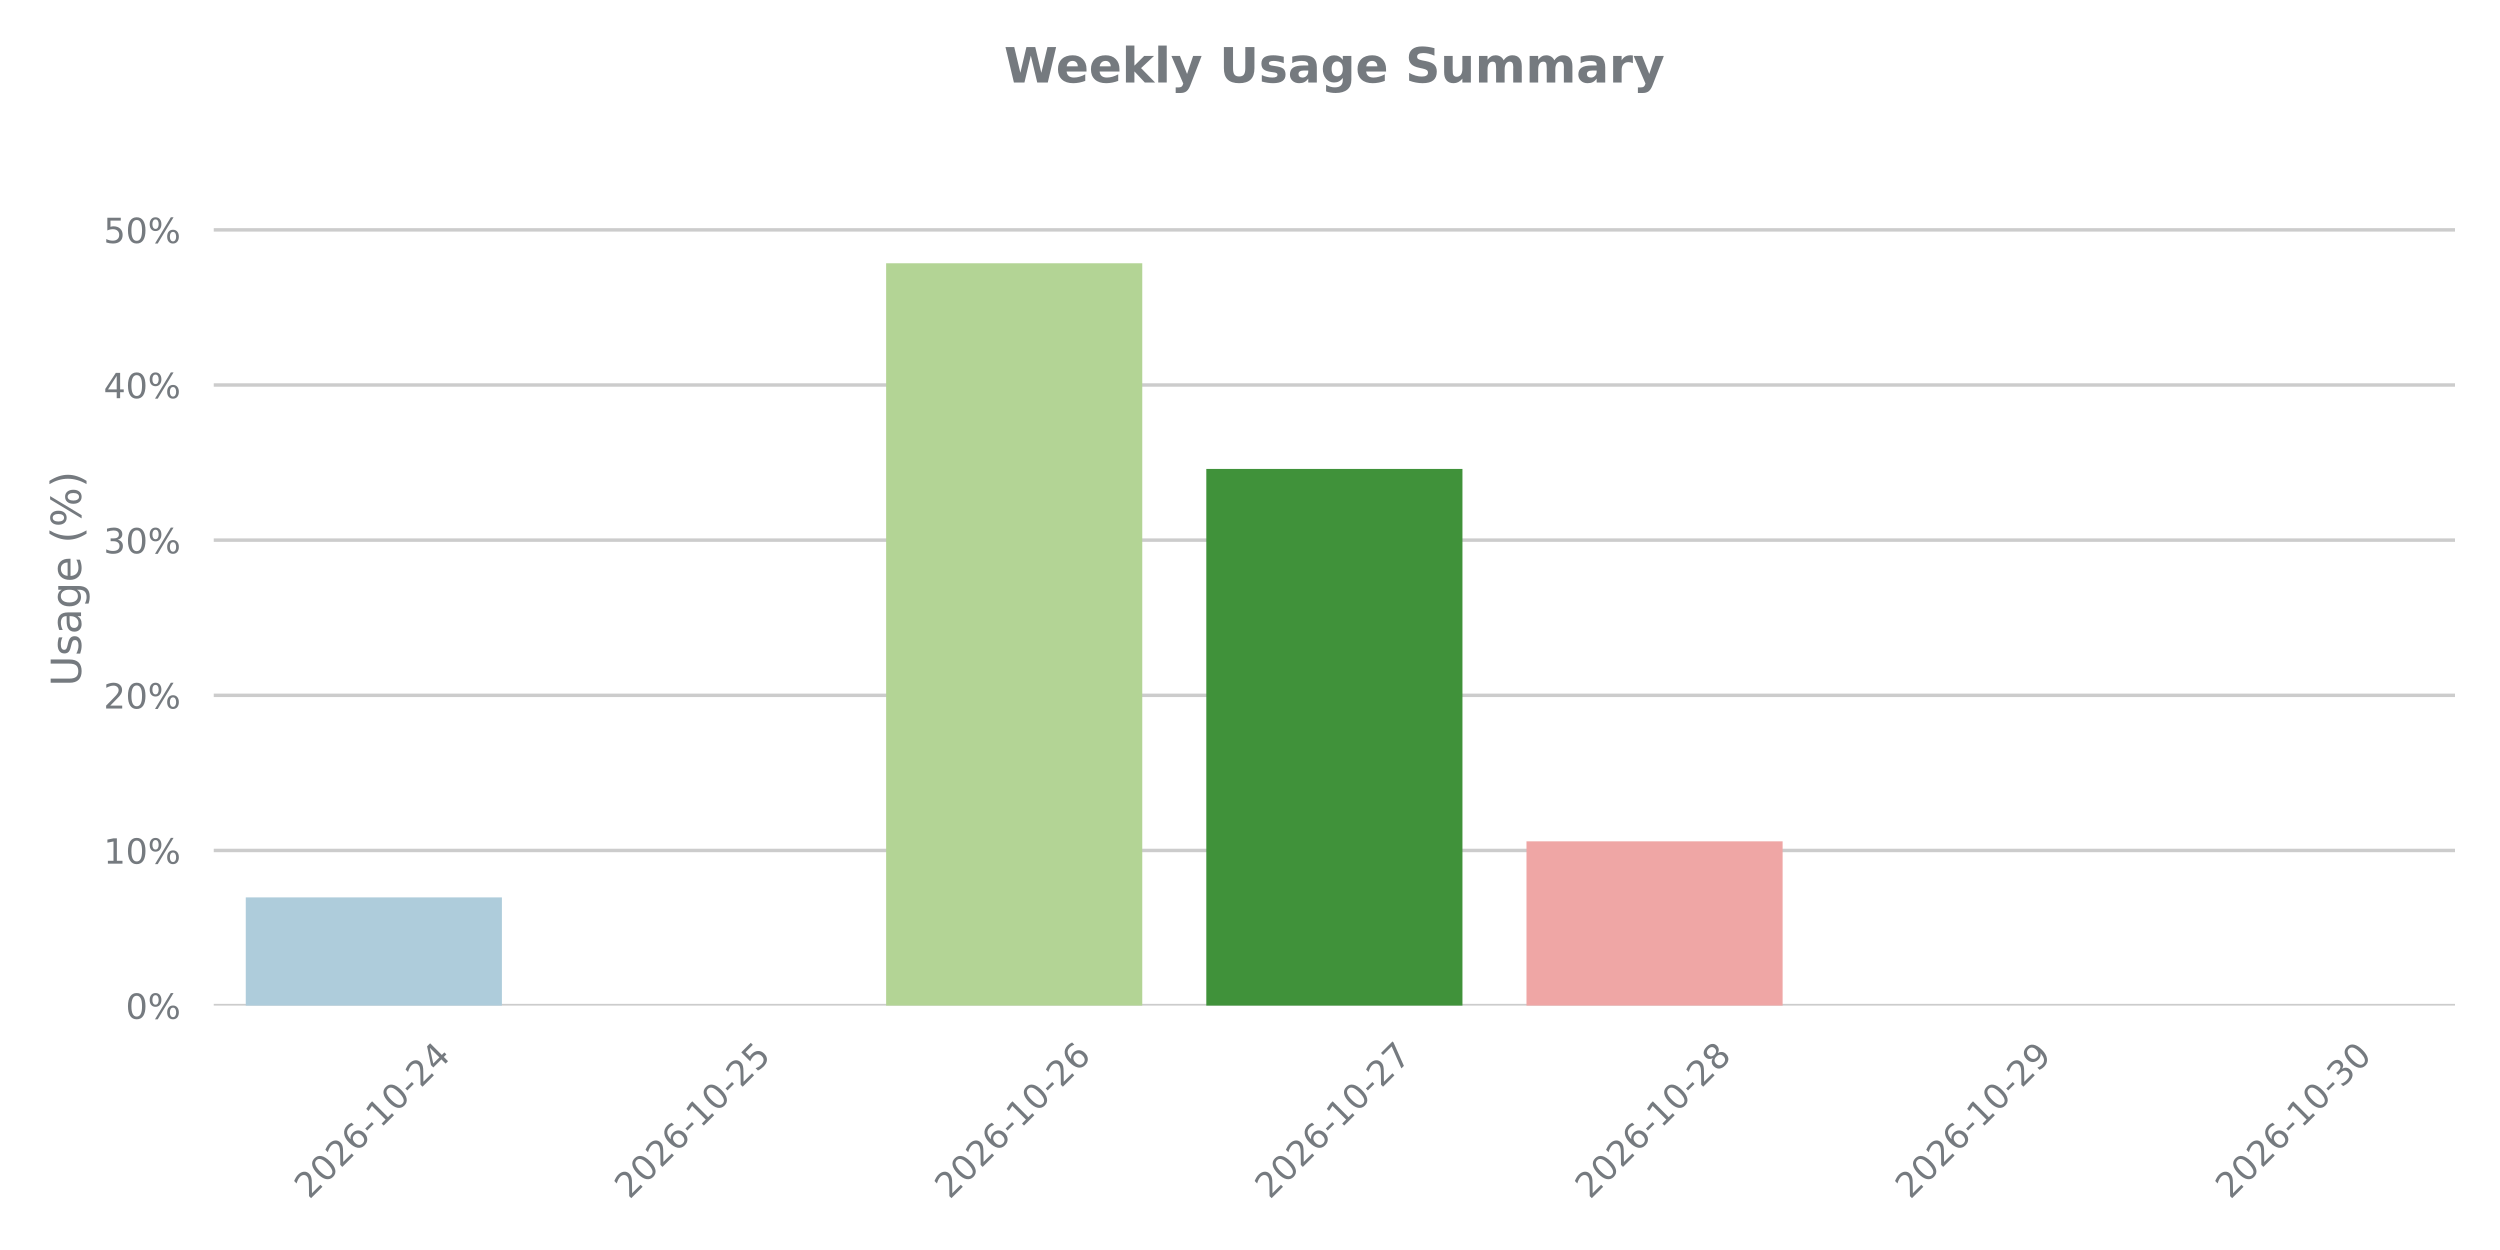
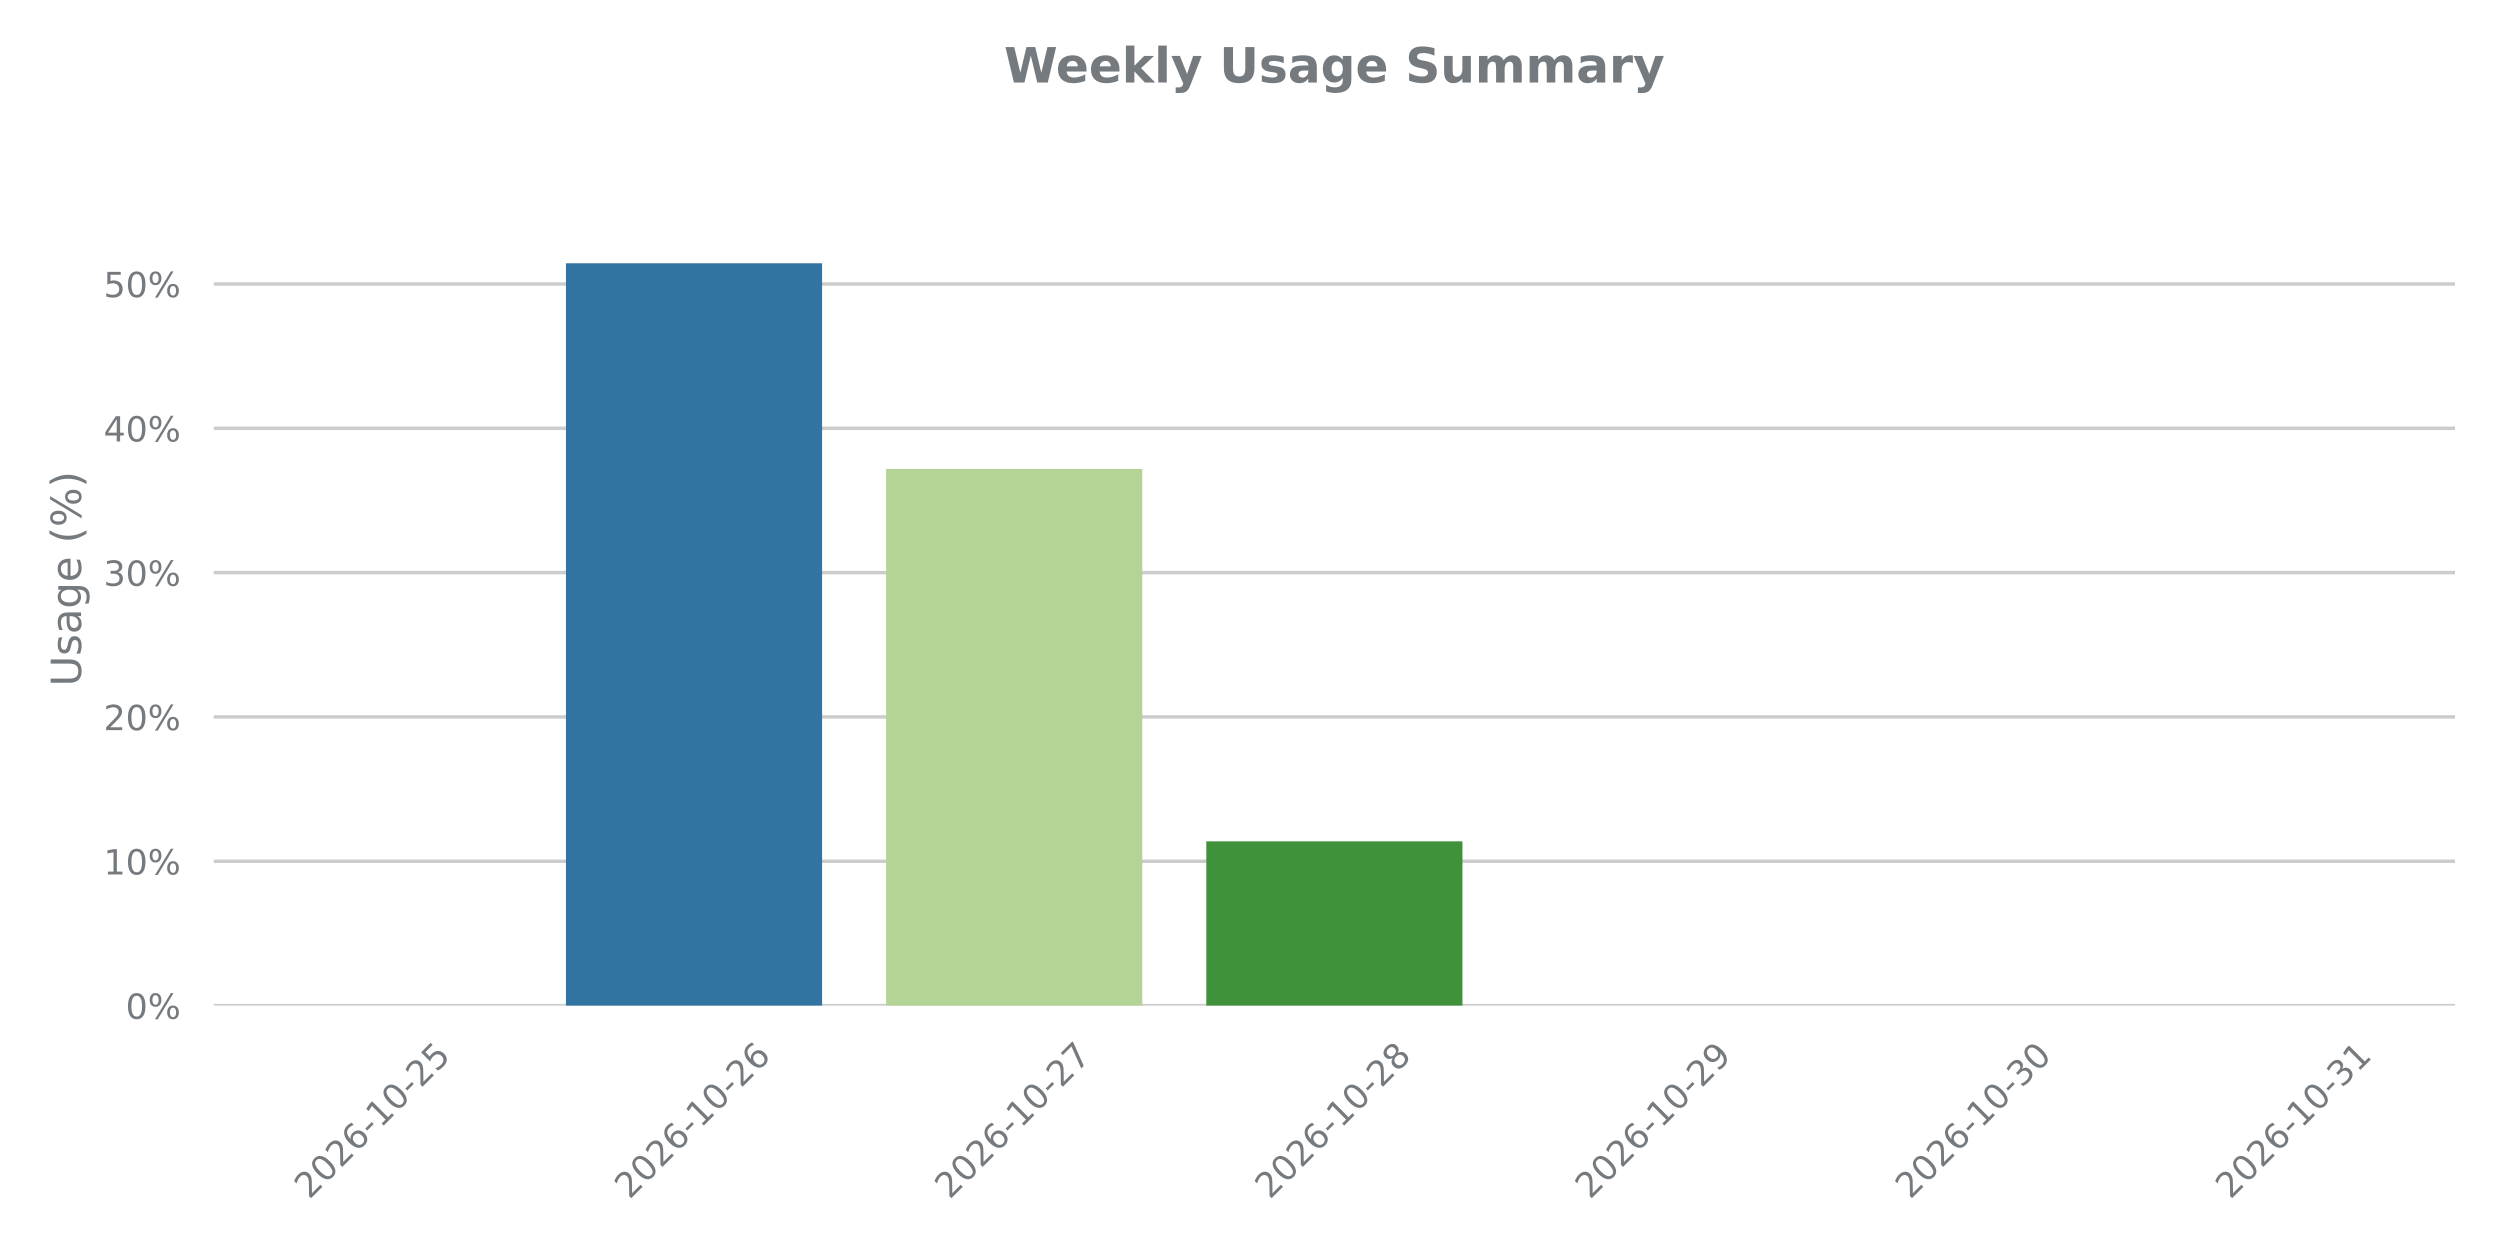
<svg xmlns="http://www.w3.org/2000/svg" xmlns:xlink="http://www.w3.org/1999/xlink" width="720pt" height="360pt" viewBox="0 0 720 360" version="1.1">
  <defs>
    <style type="text/css">*{stroke-linejoin: round; stroke-linecap: butt}</style>
  </defs>
  <g id="figure_1">
    <g id="patch_1">
      <path d="M 0 360  L 720 360  L 720 0  L 0 0  L 0 360  z " style="fill: none" />
    </g>
    <g id="axes_1">
      <g id="patch_2">
        <path d="M 61.56 289.619  L 707.04 289.619  L 707.04 43.76  L 61.56 43.76  L 61.56 289.619  z " style="fill: none" />
      </g>
      <g id="matplotlib.axis_1">
        <g id="xtick_1">
          <g id="text_1">
            <g style="fill: #757a7f" transform="translate(89.06991 345.5862) rotate(-45) scale(0.1 -0.1)">
              <defs>
                <path id="DejaVuSans-32" d="M 1228 531  L 3431 531  L 3431 0  L 469 0  L 469 531  Q 828 903 1448 1529  Q 2069 2156 2228 2338  Q 2531 2678 2651 2914  Q 2772 3150 2772 3378  Q 2772 3750 2511 3984  Q 2250 4219 1831 4219  Q 1534 4219 1204 4116  Q 875 4013 500 3803  L 500 4441  Q 881 4594 1212 4672  Q 1544 4750 1819 4750  Q 2544 4750 2975 4387  Q 3406 4025 3406 3419  Q 3406 3131 3298 2873  Q 3191 2616 2906 2266  Q 2828 2175 2409 1742  Q 1991 1309 1228 531  z " transform="scale(0.015625)" />
                <path id="DejaVuSans-30" d="M 2034 4250  Q 1547 4250 1301 3770  Q 1056 3291 1056 2328  Q 1056 1369 1301 889  Q 1547 409 2034 409  Q 2525 409 2770 889  Q 3016 1369 3016 2328  Q 3016 3291 2770 3770  Q 2525 4250 2034 4250  z M 2034 4750  Q 2819 4750 3233 4129  Q 3647 3509 3647 2328  Q 3647 1150 3233 529  Q 2819 -91 2034 -91  Q 1250 -91 836 529  Q 422 1150 422 2328  Q 422 3509 836 4129  Q 1250 4750 2034 4750  z " transform="scale(0.015625)" />
                <path id="DejaVuSans-36" d="M 2113 2584  Q 1688 2584 1439 2293  Q 1191 2003 1191 1497  Q 1191 994 1439 701  Q 1688 409 2113 409  Q 2538 409 2786 701  Q 3034 994 3034 1497  Q 3034 2003 2786 2293  Q 2538 2584 2113 2584  z M 3366 4563  L 3366 3988  Q 3128 4100 2886 4159  Q 2644 4219 2406 4219  Q 1781 4219 1451 3797  Q 1122 3375 1075 2522  Q 1259 2794 1537 2939  Q 1816 3084 2150 3084  Q 2853 3084 3261 2657  Q 3669 2231 3669 1497  Q 3669 778 3244 343  Q 2819 -91 2113 -91  Q 1303 -91 875 529  Q 447 1150 447 2328  Q 447 3434 972 4092  Q 1497 4750 2381 4750  Q 2619 4750 2861 4703  Q 3103 4656 3366 4563  z " transform="scale(0.015625)" />
                <path id="DejaVuSans-2d" d="M 313 2009  L 1997 2009  L 1997 1497  L 313 1497  L 313 2009  z " transform="scale(0.015625)" />
                <path id="DejaVuSans-31" d="M 794 531  L 1825 531  L 1825 4091  L 703 3866  L 703 4441  L 1819 4666  L 2450 4666  L 2450 531  L 3481 531  L 3481 0  L 794 0  L 794 531  z " transform="scale(0.015625)" />
-                 <path id="DejaVuSans-34" d="M 2419 4116  L 825 1625  L 2419 1625  L 2419 4116  z M 2253 4666  L 3047 4666  L 3047 1625  L 3713 1625  L 3713 1100  L 3047 1100  L 3047 0  L 2419 0  L 2419 1100  L 313 1100  L 313 1709  L 2253 4666  z " transform="scale(0.015625)" />
-               </defs>
-               <use xlink:href="#DejaVuSans-32" />
-               <use xlink:href="#DejaVuSans-30" transform="translate(63.62305 0)" />
-               <use xlink:href="#DejaVuSans-32" transform="translate(127.2461 0)" />
-               <use xlink:href="#DejaVuSans-36" transform="translate(190.8691 0)" />
-               <use xlink:href="#DejaVuSans-2d" transform="translate(254.4922 0)" />
-               <use xlink:href="#DejaVuSans-31" transform="translate(290.5762 0)" />
-               <use xlink:href="#DejaVuSans-30" transform="translate(354.1992 0)" />
-               <use xlink:href="#DejaVuSans-2d" transform="translate(417.8223 0)" />
-               <use xlink:href="#DejaVuSans-32" transform="translate(453.9062 0)" />
-               <use xlink:href="#DejaVuSans-34" transform="translate(517.5293 0)" />
+                 <path id="DejaVuSans-35" d="M 691 4666  L 3169 4666  L 3169 4134  L 1269 4134  L 1269 2991  Q 1406 3038 1543 3061  Q 1681 3084 1819 3084  Q 2600 3084 3056 2656  Q 3513 2228 3513 1497  Q 3513 744 3044 326  Q 2575 -91 1722 -91  Q 1428 -91 1123 -41  Q 819 9 494 109  L 494 744  Q 775 591 1075 516  Q 1375 441 1709 441  Q 2250 441 2565 725  Q 2881 1009 2881 1497  Q 2881 1984 2565 2268  Q 2250 2553 1709 2553  Q 1456 2553 1204 2497  Q 953 2441 691 2322  L 691 4666  z " transform="scale(0.015625)" />
+               </defs>
+               <use xlink:href="#DejaVuSans-32" />
+               <use xlink:href="#DejaVuSans-30" transform="translate(63.62305 0)" />
+               <use xlink:href="#DejaVuSans-32" transform="translate(127.2461 0)" />
+               <use xlink:href="#DejaVuSans-36" transform="translate(190.8691 0)" />
+               <use xlink:href="#DejaVuSans-2d" transform="translate(254.4922 0)" />
+               <use xlink:href="#DejaVuSans-31" transform="translate(290.5762 0)" />
+               <use xlink:href="#DejaVuSans-30" transform="translate(354.1992 0)" />
+               <use xlink:href="#DejaVuSans-2d" transform="translate(417.8223 0)" />
+               <use xlink:href="#DejaVuSans-32" transform="translate(453.9062 0)" />
+               <use xlink:href="#DejaVuSans-35" transform="translate(517.5293 0)" />
            </g>
          </g>
        </g>
        <g id="xtick_2">
          <g id="text_2">
            <g style="fill: #757a7f" transform="translate(181.2813 345.5862) rotate(-45) scale(0.1 -0.1)">
-               <defs>
-                 <path id="DejaVuSans-35" d="M 691 4666  L 3169 4666  L 3169 4134  L 1269 4134  L 1269 2991  Q 1406 3038 1543 3061  Q 1681 3084 1819 3084  Q 2600 3084 3056 2656  Q 3513 2228 3513 1497  Q 3513 744 3044 326  Q 2575 -91 1722 -91  Q 1428 -91 1123 -41  Q 819 9 494 109  L 494 744  Q 775 591 1075 516  Q 1375 441 1709 441  Q 2250 441 2565 725  Q 2881 1009 2881 1497  Q 2881 1984 2565 2268  Q 2250 2553 1709 2553  Q 1456 2553 1204 2497  Q 953 2441 691 2322  L 691 4666  z " transform="scale(0.015625)" />
-               </defs>
-               <use xlink:href="#DejaVuSans-32" />
-               <use xlink:href="#DejaVuSans-30" transform="translate(63.62305 0)" />
-               <use xlink:href="#DejaVuSans-32" transform="translate(127.2461 0)" />
-               <use xlink:href="#DejaVuSans-36" transform="translate(190.8691 0)" />
-               <use xlink:href="#DejaVuSans-2d" transform="translate(254.4922 0)" />
-               <use xlink:href="#DejaVuSans-31" transform="translate(290.5762 0)" />
-               <use xlink:href="#DejaVuSans-30" transform="translate(354.1992 0)" />
-               <use xlink:href="#DejaVuSans-2d" transform="translate(417.8223 0)" />
-               <use xlink:href="#DejaVuSans-32" transform="translate(453.9062 0)" />
-               <use xlink:href="#DejaVuSans-35" transform="translate(517.5293 0)" />
+               <use xlink:href="#DejaVuSans-32" />
+               <use xlink:href="#DejaVuSans-30" transform="translate(63.62305 0)" />
+               <use xlink:href="#DejaVuSans-32" transform="translate(127.2461 0)" />
+               <use xlink:href="#DejaVuSans-36" transform="translate(190.8691 0)" />
+               <use xlink:href="#DejaVuSans-2d" transform="translate(254.4922 0)" />
+               <use xlink:href="#DejaVuSans-31" transform="translate(290.5762 0)" />
+               <use xlink:href="#DejaVuSans-30" transform="translate(354.1992 0)" />
+               <use xlink:href="#DejaVuSans-2d" transform="translate(417.8223 0)" />
+               <use xlink:href="#DejaVuSans-32" transform="translate(453.9062 0)" />
+               <use xlink:href="#DejaVuSans-36" transform="translate(517.5293 0)" />
            </g>
          </g>
        </g>
        <g id="xtick_3">
          <g id="text_3">
            <g style="fill: #757a7f" transform="translate(273.4928 345.5862) rotate(-45) scale(0.1 -0.1)">
-               <use xlink:href="#DejaVuSans-32" />
-               <use xlink:href="#DejaVuSans-30" transform="translate(63.62305 0)" />
-               <use xlink:href="#DejaVuSans-32" transform="translate(127.2461 0)" />
-               <use xlink:href="#DejaVuSans-36" transform="translate(190.8691 0)" />
-               <use xlink:href="#DejaVuSans-2d" transform="translate(254.4922 0)" />
-               <use xlink:href="#DejaVuSans-31" transform="translate(290.5762 0)" />
-               <use xlink:href="#DejaVuSans-30" transform="translate(354.1992 0)" />
-               <use xlink:href="#DejaVuSans-2d" transform="translate(417.8223 0)" />
-               <use xlink:href="#DejaVuSans-32" transform="translate(453.9062 0)" />
-               <use xlink:href="#DejaVuSans-36" transform="translate(517.5293 0)" />
+               <defs>
+                 <path id="DejaVuSans-37" d="M 525 4666  L 3525 4666  L 3525 4397  L 1831 0  L 1172 0  L 2766 4134  L 525 4134  L 525 4666  z " transform="scale(0.015625)" />
+               </defs>
+               <use xlink:href="#DejaVuSans-32" />
+               <use xlink:href="#DejaVuSans-30" transform="translate(63.62305 0)" />
+               <use xlink:href="#DejaVuSans-32" transform="translate(127.2461 0)" />
+               <use xlink:href="#DejaVuSans-36" transform="translate(190.8691 0)" />
+               <use xlink:href="#DejaVuSans-2d" transform="translate(254.4922 0)" />
+               <use xlink:href="#DejaVuSans-31" transform="translate(290.5762 0)" />
+               <use xlink:href="#DejaVuSans-30" transform="translate(354.1992 0)" />
+               <use xlink:href="#DejaVuSans-2d" transform="translate(417.8223 0)" />
+               <use xlink:href="#DejaVuSans-32" transform="translate(453.9062 0)" />
+               <use xlink:href="#DejaVuSans-37" transform="translate(517.5293 0)" />
            </g>
          </g>
        </g>
        <g id="xtick_4">
          <g id="text_4">
            <g style="fill: #757a7f" transform="translate(365.7042 345.5862) rotate(-45) scale(0.1 -0.1)">
              <defs>
-                 <path id="DejaVuSans-37" d="M 525 4666  L 3525 4666  L 3525 4397  L 1831 0  L 1172 0  L 2766 4134  L 525 4134  L 525 4666  z " transform="scale(0.015625)" />
-               </defs>
-               <use xlink:href="#DejaVuSans-32" />
-               <use xlink:href="#DejaVuSans-30" transform="translate(63.62305 0)" />
-               <use xlink:href="#DejaVuSans-32" transform="translate(127.2461 0)" />
-               <use xlink:href="#DejaVuSans-36" transform="translate(190.8691 0)" />
-               <use xlink:href="#DejaVuSans-2d" transform="translate(254.4922 0)" />
-               <use xlink:href="#DejaVuSans-31" transform="translate(290.5762 0)" />
-               <use xlink:href="#DejaVuSans-30" transform="translate(354.1992 0)" />
-               <use xlink:href="#DejaVuSans-2d" transform="translate(417.8223 0)" />
-               <use xlink:href="#DejaVuSans-32" transform="translate(453.9062 0)" />
-               <use xlink:href="#DejaVuSans-37" transform="translate(517.5293 0)" />
+                 <path id="DejaVuSans-38" d="M 2034 2216  Q 1584 2216 1326 1975  Q 1069 1734 1069 1313  Q 1069 891 1326 650  Q 1584 409 2034 409  Q 2484 409 2743 651  Q 3003 894 3003 1313  Q 3003 1734 2745 1975  Q 2488 2216 2034 2216  z M 1403 2484  Q 997 2584 770 2862  Q 544 3141 544 3541  Q 544 4100 942 4425  Q 1341 4750 2034 4750  Q 2731 4750 3128 4425  Q 3525 4100 3525 3541  Q 3525 3141 3298 2862  Q 3072 2584 2669 2484  Q 3125 2378 3379 2068  Q 3634 1759 3634 1313  Q 3634 634 3220 271  Q 2806 -91 2034 -91  Q 1263 -91 848 271  Q 434 634 434 1313  Q 434 1759 690 2068  Q 947 2378 1403 2484  z M 1172 3481  Q 1172 3119 1398 2916  Q 1625 2713 2034 2713  Q 2441 2713 2670 2916  Q 2900 3119 2900 3481  Q 2900 3844 2670 4047  Q 2441 4250 2034 4250  Q 1625 4250 1398 4047  Q 1172 3844 1172 3481  z " transform="scale(0.015625)" />
+               </defs>
+               <use xlink:href="#DejaVuSans-32" />
+               <use xlink:href="#DejaVuSans-30" transform="translate(63.62305 0)" />
+               <use xlink:href="#DejaVuSans-32" transform="translate(127.2461 0)" />
+               <use xlink:href="#DejaVuSans-36" transform="translate(190.8691 0)" />
+               <use xlink:href="#DejaVuSans-2d" transform="translate(254.4922 0)" />
+               <use xlink:href="#DejaVuSans-31" transform="translate(290.5762 0)" />
+               <use xlink:href="#DejaVuSans-30" transform="translate(354.1992 0)" />
+               <use xlink:href="#DejaVuSans-2d" transform="translate(417.8223 0)" />
+               <use xlink:href="#DejaVuSans-32" transform="translate(453.9062 0)" />
+               <use xlink:href="#DejaVuSans-38" transform="translate(517.5293 0)" />
            </g>
          </g>
        </g>
        <g id="xtick_5">
          <g id="text_5">
            <g style="fill: #757a7f" transform="translate(457.9156 345.5862) rotate(-45) scale(0.1 -0.1)">
              <defs>
-                 <path id="DejaVuSans-38" d="M 2034 2216  Q 1584 2216 1326 1975  Q 1069 1734 1069 1313  Q 1069 891 1326 650  Q 1584 409 2034 409  Q 2484 409 2743 651  Q 3003 894 3003 1313  Q 3003 1734 2745 1975  Q 2488 2216 2034 2216  z M 1403 2484  Q 997 2584 770 2862  Q 544 3141 544 3541  Q 544 4100 942 4425  Q 1341 4750 2034 4750  Q 2731 4750 3128 4425  Q 3525 4100 3525 3541  Q 3525 3141 3298 2862  Q 3072 2584 2669 2484  Q 3125 2378 3379 2068  Q 3634 1759 3634 1313  Q 3634 634 3220 271  Q 2806 -91 2034 -91  Q 1263 -91 848 271  Q 434 634 434 1313  Q 434 1759 690 2068  Q 947 2378 1403 2484  z M 1172 3481  Q 1172 3119 1398 2916  Q 1625 2713 2034 2713  Q 2441 2713 2670 2916  Q 2900 3119 2900 3481  Q 2900 3844 2670 4047  Q 2441 4250 2034 4250  Q 1625 4250 1398 4047  Q 1172 3844 1172 3481  z " transform="scale(0.015625)" />
-               </defs>
-               <use xlink:href="#DejaVuSans-32" />
-               <use xlink:href="#DejaVuSans-30" transform="translate(63.62305 0)" />
-               <use xlink:href="#DejaVuSans-32" transform="translate(127.2461 0)" />
-               <use xlink:href="#DejaVuSans-36" transform="translate(190.8691 0)" />
-               <use xlink:href="#DejaVuSans-2d" transform="translate(254.4922 0)" />
-               <use xlink:href="#DejaVuSans-31" transform="translate(290.5762 0)" />
-               <use xlink:href="#DejaVuSans-30" transform="translate(354.1992 0)" />
-               <use xlink:href="#DejaVuSans-2d" transform="translate(417.8223 0)" />
-               <use xlink:href="#DejaVuSans-32" transform="translate(453.9062 0)" />
-               <use xlink:href="#DejaVuSans-38" transform="translate(517.5293 0)" />
+                 <path id="DejaVuSans-39" d="M 703 97  L 703 672  Q 941 559 1184 500  Q 1428 441 1663 441  Q 2288 441 2617 861  Q 2947 1281 2994 2138  Q 2813 1869 2534 1725  Q 2256 1581 1919 1581  Q 1219 1581 811 2004  Q 403 2428 403 3163  Q 403 3881 828 4315  Q 1253 4750 1959 4750  Q 2769 4750 3195 4129  Q 3622 3509 3622 2328  Q 3622 1225 3098 567  Q 2575 -91 1691 -91  Q 1453 -91 1209 -44  Q 966 3 703 97  z M 1959 2075  Q 2384 2075 2632 2365  Q 2881 2656 2881 3163  Q 2881 3666 2632 3958  Q 2384 4250 1959 4250  Q 1534 4250 1286 3958  Q 1038 3666 1038 3163  Q 1038 2656 1286 2365  Q 1534 2075 1959 2075  z " transform="scale(0.015625)" />
+               </defs>
+               <use xlink:href="#DejaVuSans-32" />
+               <use xlink:href="#DejaVuSans-30" transform="translate(63.62305 0)" />
+               <use xlink:href="#DejaVuSans-32" transform="translate(127.2461 0)" />
+               <use xlink:href="#DejaVuSans-36" transform="translate(190.8691 0)" />
+               <use xlink:href="#DejaVuSans-2d" transform="translate(254.4922 0)" />
+               <use xlink:href="#DejaVuSans-31" transform="translate(290.5762 0)" />
+               <use xlink:href="#DejaVuSans-30" transform="translate(354.1992 0)" />
+               <use xlink:href="#DejaVuSans-2d" transform="translate(417.8223 0)" />
+               <use xlink:href="#DejaVuSans-32" transform="translate(453.9062 0)" />
+               <use xlink:href="#DejaVuSans-39" transform="translate(517.5293 0)" />
            </g>
          </g>
        </g>
        <g id="xtick_6">
          <g id="text_6">
            <g style="fill: #757a7f" transform="translate(550.1271 345.5862) rotate(-45) scale(0.1 -0.1)">
              <defs>
-                 <path id="DejaVuSans-39" d="M 703 97  L 703 672  Q 941 559 1184 500  Q 1428 441 1663 441  Q 2288 441 2617 861  Q 2947 1281 2994 2138  Q 2813 1869 2534 1725  Q 2256 1581 1919 1581  Q 1219 1581 811 2004  Q 403 2428 403 3163  Q 403 3881 828 4315  Q 1253 4750 1959 4750  Q 2769 4750 3195 4129  Q 3622 3509 3622 2328  Q 3622 1225 3098 567  Q 2575 -91 1691 -91  Q 1453 -91 1209 -44  Q 966 3 703 97  z M 1959 2075  Q 2384 2075 2632 2365  Q 2881 2656 2881 3163  Q 2881 3666 2632 3958  Q 2384 4250 1959 4250  Q 1534 4250 1286 3958  Q 1038 3666 1038 3163  Q 1038 2656 1286 2365  Q 1534 2075 1959 2075  z " transform="scale(0.015625)" />
-               </defs>
-               <use xlink:href="#DejaVuSans-32" />
-               <use xlink:href="#DejaVuSans-30" transform="translate(63.62305 0)" />
-               <use xlink:href="#DejaVuSans-32" transform="translate(127.2461 0)" />
-               <use xlink:href="#DejaVuSans-36" transform="translate(190.8691 0)" />
-               <use xlink:href="#DejaVuSans-2d" transform="translate(254.4922 0)" />
-               <use xlink:href="#DejaVuSans-31" transform="translate(290.5762 0)" />
-               <use xlink:href="#DejaVuSans-30" transform="translate(354.1992 0)" />
-               <use xlink:href="#DejaVuSans-2d" transform="translate(417.8223 0)" />
-               <use xlink:href="#DejaVuSans-32" transform="translate(453.9062 0)" />
-               <use xlink:href="#DejaVuSans-39" transform="translate(517.5293 0)" />
+                 <path id="DejaVuSans-33" d="M 2597 2516  Q 3050 2419 3304 2112  Q 3559 1806 3559 1356  Q 3559 666 3084 287  Q 2609 -91 1734 -91  Q 1441 -91 1130 -33  Q 819 25 488 141  L 488 750  Q 750 597 1062 519  Q 1375 441 1716 441  Q 2309 441 2620 675  Q 2931 909 2931 1356  Q 2931 1769 2642 2001  Q 2353 2234 1838 2234  L 1294 2234  L 1294 2753  L 1863 2753  Q 2328 2753 2575 2939  Q 2822 3125 2822 3475  Q 2822 3834 2567 4026  Q 2313 4219 1838 4219  Q 1578 4219 1281 4162  Q 984 4106 628 3988  L 628 4550  Q 988 4650 1302 4700  Q 1616 4750 1894 4750  Q 2613 4750 3031 4423  Q 3450 4097 3450 3541  Q 3450 3153 3228 2886  Q 3006 2619 2597 2516  z " transform="scale(0.015625)" />
+               </defs>
+               <use xlink:href="#DejaVuSans-32" />
+               <use xlink:href="#DejaVuSans-30" transform="translate(63.62305 0)" />
+               <use xlink:href="#DejaVuSans-32" transform="translate(127.2461 0)" />
+               <use xlink:href="#DejaVuSans-36" transform="translate(190.8691 0)" />
+               <use xlink:href="#DejaVuSans-2d" transform="translate(254.4922 0)" />
+               <use xlink:href="#DejaVuSans-31" transform="translate(290.5762 0)" />
+               <use xlink:href="#DejaVuSans-30" transform="translate(354.1992 0)" />
+               <use xlink:href="#DejaVuSans-2d" transform="translate(417.8223 0)" />
+               <use xlink:href="#DejaVuSans-33" transform="translate(453.9062 0)" />
+               <use xlink:href="#DejaVuSans-30" transform="translate(517.5293 0)" />
            </g>
          </g>
        </g>
        <g id="xtick_7">
          <g id="text_7">
            <g style="fill: #757a7f" transform="translate(642.3385 345.5862) rotate(-45) scale(0.1 -0.1)">
-               <defs>
-                 <path id="DejaVuSans-33" d="M 2597 2516  Q 3050 2419 3304 2112  Q 3559 1806 3559 1356  Q 3559 666 3084 287  Q 2609 -91 1734 -91  Q 1441 -91 1130 -33  Q 819 25 488 141  L 488 750  Q 750 597 1062 519  Q 1375 441 1716 441  Q 2309 441 2620 675  Q 2931 909 2931 1356  Q 2931 1769 2642 2001  Q 2353 2234 1838 2234  L 1294 2234  L 1294 2753  L 1863 2753  Q 2328 2753 2575 2939  Q 2822 3125 2822 3475  Q 2822 3834 2567 4026  Q 2313 4219 1838 4219  Q 1578 4219 1281 4162  Q 984 4106 628 3988  L 628 4550  Q 988 4650 1302 4700  Q 1616 4750 1894 4750  Q 2613 4750 3031 4423  Q 3450 4097 3450 3541  Q 3450 3153 3228 2886  Q 3006 2619 2597 2516  z " transform="scale(0.015625)" />
-               </defs>
              <use xlink:href="#DejaVuSans-32" />
              <use xlink:href="#DejaVuSans-30" transform="translate(63.62305 0)" />
              <use xlink:href="#DejaVuSans-32" transform="translate(127.2461 0)" />
              <use xlink:href="#DejaVuSans-36" transform="translate(190.8691 0)" />
              <use xlink:href="#DejaVuSans-2d" transform="translate(254.4922 0)" />
              <use xlink:href="#DejaVuSans-31" transform="translate(290.5762 0)" />
              <use xlink:href="#DejaVuSans-30" transform="translate(354.1992 0)" />
              <use xlink:href="#DejaVuSans-2d" transform="translate(417.8223 0)" />
              <use xlink:href="#DejaVuSans-33" transform="translate(453.9062 0)" />
-               <use xlink:href="#DejaVuSans-30" transform="translate(517.5293 0)" />
+               <use xlink:href="#DejaVuSans-31" transform="translate(517.5293 0)" />
            </g>
          </g>
        </g>
      </g>
      <g id="matplotlib.axis_2">
        <g id="ytick_1">
          <g id="line2d_1">
-             <path d="M 61.56 289.619  L 707.04 289.619  " clip-path="url(#pccc590145c)" style="fill: none; stroke: #cccccc; stroke-linecap: round" />
+             <path d="M 61.56 289.619  L 707.04 289.619  " clip-path="url(#pfe2475aaf4)" style="fill: none; stroke: #cccccc; stroke-linecap: round" />
          </g>
          <g id="text_8">
            <g style="fill: #757a7f" transform="translate(36.19594 293.4186) scale(0.1 -0.1)">
              <defs>
                <path id="DejaVuSans-25" d="M 4653 2053  Q 4381 2053 4226 1822  Q 4072 1591 4072 1178  Q 4072 772 4226 539  Q 4381 306 4653 306  Q 4919 306 5073 539  Q 5228 772 5228 1178  Q 5228 1588 5073 1820  Q 4919 2053 4653 2053  z M 4653 2450  Q 5147 2450 5437 2106  Q 5728 1763 5728 1178  Q 5728 594 5436 251  Q 5144 -91 4653 -91  Q 4153 -91 3862 251  Q 3572 594 3572 1178  Q 3572 1766 3864 2108  Q 4156 2450 4653 2450  z M 1428 4353  Q 1159 4353 1004 4120  Q 850 3888 850 3481  Q 850 3069 1003 2837  Q 1156 2606 1428 2606  Q 1700 2606 1854 2837  Q 2009 3069 2009 3481  Q 2009 3884 1853 4118  Q 1697 4353 1428 4353  z M 4250 4750  L 4750 4750  L 1831 -91  L 1331 -91  L 4250 4750  z M 1428 4750  Q 1922 4750 2215 4408  Q 2509 4066 2509 3481  Q 2509 2891 2217 2550  Q 1925 2209 1428 2209  Q 931 2209 642 2551  Q 353 2894 353 3481  Q 353 4063 643 4406  Q 934 4750 1428 4750  z " transform="scale(0.015625)" />
              </defs>
              <use xlink:href="#DejaVuSans-30" />
              <use xlink:href="#DejaVuSans-25" transform="translate(63.62305 0)" />
            </g>
          </g>
        </g>
        <g id="ytick_2">
          <g id="line2d_2">
-             <path d="M 61.56 244.935  L 707.04 244.935  " clip-path="url(#pccc590145c)" style="fill: none; stroke: #cccccc; stroke-linecap: round" />
+             <path d="M 61.56 248.052  L 707.04 248.052  " clip-path="url(#pfe2475aaf4)" style="fill: none; stroke: #cccccc; stroke-linecap: round" />
          </g>
          <g id="text_9">
-             <g style="fill: #757a7f" transform="translate(29.83344 248.7342) scale(0.1 -0.1)">
+             <g style="fill: #757a7f" transform="translate(29.83344 251.8514) scale(0.1 -0.1)">
              <use xlink:href="#DejaVuSans-31" />
              <use xlink:href="#DejaVuSans-30" transform="translate(63.62305 0)" />
              <use xlink:href="#DejaVuSans-25" transform="translate(127.2461 0)" />
            </g>
          </g>
        </g>
        <g id="ytick_3">
          <g id="line2d_3">
-             <path d="M 61.56 200.251  L 707.04 200.251  " clip-path="url(#pccc590145c)" style="fill: none; stroke: #cccccc; stroke-linecap: round" />
+             <path d="M 61.56 206.485  L 707.04 206.485  " clip-path="url(#pfe2475aaf4)" style="fill: none; stroke: #cccccc; stroke-linecap: round" />
          </g>
          <g id="text_10">
-             <g style="fill: #757a7f" transform="translate(29.83344 204.0498) scale(0.1 -0.1)">
+             <g style="fill: #757a7f" transform="translate(29.83344 210.2842) scale(0.1 -0.1)">
              <use xlink:href="#DejaVuSans-32" />
              <use xlink:href="#DejaVuSans-30" transform="translate(63.62305 0)" />
              <use xlink:href="#DejaVuSans-25" transform="translate(127.2461 0)" />
            </g>
          </g>
        </g>
        <g id="ytick_4">
          <g id="line2d_4">
-             <path d="M 61.56 155.566  L 707.04 155.566  " clip-path="url(#pccc590145c)" style="fill: none; stroke: #cccccc; stroke-linecap: round" />
+             <path d="M 61.56 164.918  L 707.04 164.918  " clip-path="url(#pfe2475aaf4)" style="fill: none; stroke: #cccccc; stroke-linecap: round" />
          </g>
          <g id="text_11">
-             <g style="fill: #757a7f" transform="translate(29.83344 159.3653) scale(0.1 -0.1)">
+             <g style="fill: #757a7f" transform="translate(29.83344 168.7171) scale(0.1 -0.1)">
              <use xlink:href="#DejaVuSans-33" />
              <use xlink:href="#DejaVuSans-30" transform="translate(63.62305 0)" />
              <use xlink:href="#DejaVuSans-25" transform="translate(127.2461 0)" />
            </g>
          </g>
        </g>
        <g id="ytick_5">
          <g id="line2d_5">
-             <path d="M 61.56 110.882  L 707.04 110.882  " clip-path="url(#pccc590145c)" style="fill: none; stroke: #cccccc; stroke-linecap: round" />
+             <path d="M 61.56 123.351  L 707.04 123.351  " clip-path="url(#pfe2475aaf4)" style="fill: none; stroke: #cccccc; stroke-linecap: round" />
          </g>
          <g id="text_12">
-             <g style="fill: #757a7f" transform="translate(29.83344 114.6809) scale(0.1 -0.1)">
+             <g style="fill: #757a7f" transform="translate(29.83344 127.1499) scale(0.1 -0.1)">
+               <defs>
+                 <path id="DejaVuSans-34" d="M 2419 4116  L 825 1625  L 2419 1625  L 2419 4116  z M 2253 4666  L 3047 4666  L 3047 1625  L 3713 1625  L 3713 1100  L 3047 1100  L 3047 0  L 2419 0  L 2419 1100  L 313 1100  L 313 1709  L 2253 4666  z " transform="scale(0.015625)" />
+               </defs>
              <use xlink:href="#DejaVuSans-34" />
              <use xlink:href="#DejaVuSans-30" transform="translate(63.62305 0)" />
              <use xlink:href="#DejaVuSans-25" transform="translate(127.2461 0)" />
            </g>
          </g>
        </g>
        <g id="ytick_6">
          <g id="line2d_6">
-             <path d="M 61.56 66.197  L 707.04 66.197  " clip-path="url(#pccc590145c)" style="fill: none; stroke: #cccccc; stroke-linecap: round" />
+             <path d="M 61.56 81.783  L 707.04 81.783  " clip-path="url(#pfe2475aaf4)" style="fill: none; stroke: #cccccc; stroke-linecap: round" />
          </g>
          <g id="text_13">
-             <g style="fill: #757a7f" transform="translate(29.83344 69.99649) scale(0.1 -0.1)">
+             <g style="fill: #757a7f" transform="translate(29.83344 85.5827) scale(0.1 -0.1)">
              <use xlink:href="#DejaVuSans-35" />
              <use xlink:href="#DejaVuSans-30" transform="translate(63.62305 0)" />
              <use xlink:href="#DejaVuSans-25" transform="translate(127.2461 0)" />
            </g>
          </g>
        </g>
        <g id="text_14">
          <g style="fill: #757a7f" transform="translate(23.33781 197.6741) rotate(-90) scale(0.12 -0.12)">
            <defs>
              <path id="DejaVuSans-55" d="M 556 4666  L 1191 4666  L 1191 1831  Q 1191 1081 1462 751  Q 1734 422 2344 422  Q 2950 422 3222 751  Q 3494 1081 3494 1831  L 3494 4666  L 4128 4666  L 4128 1753  Q 4128 841 3676 375  Q 3225 -91 2344 -91  Q 1459 -91 1007 375  Q 556 841 556 1753  L 556 4666  z " transform="scale(0.015625)" />
              <path id="DejaVuSans-73" d="M 2834 3397  L 2834 2853  Q 2591 2978 2328 3040  Q 2066 3103 1784 3103  Q 1356 3103 1142 2972  Q 928 2841 928 2578  Q 928 2378 1081 2264  Q 1234 2150 1697 2047  L 1894 2003  Q 2506 1872 2764 1633  Q 3022 1394 3022 966  Q 3022 478 2636 193  Q 2250 -91 1575 -91  Q 1294 -91 989 -36  Q 684 19 347 128  L 347 722  Q 666 556 975 473  Q 1284 391 1588 391  Q 1994 391 2212 530  Q 2431 669 2431 922  Q 2431 1156 2273 1281  Q 2116 1406 1581 1522  L 1381 1569  Q 847 1681 609 1914  Q 372 2147 372 2553  Q 372 3047 722 3315  Q 1072 3584 1716 3584  Q 2034 3584 2315 3537  Q 2597 3491 2834 3397  z " transform="scale(0.015625)" />
              <path id="DejaVuSans-61" d="M 2194 1759  Q 1497 1759 1228 1600  Q 959 1441 959 1056  Q 959 750 1161 570  Q 1363 391 1709 391  Q 2188 391 2477 730  Q 2766 1069 2766 1631  L 2766 1759  L 2194 1759  z M 3341 1997  L 3341 0  L 2766 0  L 2766 531  Q 2569 213 2275 61  Q 1981 -91 1556 -91  Q 1019 -91 701 211  Q 384 513 384 1019  Q 384 1609 779 1909  Q 1175 2209 1959 2209  L 2766 2209  L 2766 2266  Q 2766 2663 2505 2880  Q 2244 3097 1772 3097  Q 1472 3097 1187 3025  Q 903 2953 641 2809  L 641 3341  Q 956 3463 1253 3523  Q 1550 3584 1831 3584  Q 2591 3584 2966 3190  Q 3341 2797 3341 1997  z " transform="scale(0.015625)" />
              <path id="DejaVuSans-67" d="M 2906 1791  Q 2906 2416 2648 2759  Q 2391 3103 1925 3103  Q 1463 3103 1205 2759  Q 947 2416 947 1791  Q 947 1169 1205 825  Q 1463 481 1925 481  Q 2391 481 2648 825  Q 2906 1169 2906 1791  z M 3481 434  Q 3481 -459 3084 -895  Q 2688 -1331 1869 -1331  Q 1566 -1331 1297 -1286  Q 1028 -1241 775 -1147  L 775 -588  Q 1028 -725 1275 -790  Q 1522 -856 1778 -856  Q 2344 -856 2625 -561  Q 2906 -266 2906 331  L 2906 616  Q 2728 306 2450 153  Q 2172 0 1784 0  Q 1141 0 747 490  Q 353 981 353 1791  Q 353 2603 747 3093  Q 1141 3584 1784 3584  Q 2172 3584 2450 3431  Q 2728 3278 2906 2969  L 2906 3500  L 3481 3500  L 3481 434  z " transform="scale(0.015625)" />
              <path id="DejaVuSans-65" d="M 3597 1894  L 3597 1613  L 953 1613  Q 991 1019 1311 708  Q 1631 397 2203 397  Q 2534 397 2845 478  Q 3156 559 3463 722  L 3463 178  Q 3153 47 2828 -22  Q 2503 -91 2169 -91  Q 1331 -91 842 396  Q 353 884 353 1716  Q 353 2575 817 3079  Q 1281 3584 2069 3584  Q 2775 3584 3186 3129  Q 3597 2675 3597 1894  z M 3022 2063  Q 3016 2534 2758 2815  Q 2500 3097 2075 3097  Q 1594 3097 1305 2825  Q 1016 2553 972 2059  L 3022 2063  z " transform="scale(0.015625)" />
              <path id="DejaVuSans-20" transform="scale(0.015625)" />
              <path id="DejaVuSans-28" d="M 1984 4856  Q 1566 4138 1362 3434  Q 1159 2731 1159 2009  Q 1159 1288 1364 580  Q 1569 -128 1984 -844  L 1484 -844  Q 1016 -109 783 600  Q 550 1309 550 2009  Q 550 2706 781 3412  Q 1013 4119 1484 4856  L 1984 4856  z " transform="scale(0.015625)" />
              <path id="DejaVuSans-29" d="M 513 4856  L 1013 4856  Q 1481 4119 1714 3412  Q 1947 2706 1947 2009  Q 1947 1309 1714 600  Q 1481 -109 1013 -844  L 513 -844  Q 928 -128 1133 580  Q 1338 1288 1338 2009  Q 1338 2731 1133 3434  Q 928 4138 513 4856  z " transform="scale(0.015625)" />
            </defs>
            <use xlink:href="#DejaVuSans-55" />
            <use xlink:href="#DejaVuSans-73" transform="translate(73.19336 0)" />
            <use xlink:href="#DejaVuSans-61" transform="translate(125.293 0)" />
            <use xlink:href="#DejaVuSans-67" transform="translate(186.5723 0)" />
            <use xlink:href="#DejaVuSans-65" transform="translate(250.0488 0)" />
            <use xlink:href="#DejaVuSans-20" transform="translate(311.5723 0)" />
            <use xlink:href="#DejaVuSans-28" transform="translate(343.3594 0)" />
            <use xlink:href="#DejaVuSans-25" transform="translate(382.373 0)" />
            <use xlink:href="#DejaVuSans-29" transform="translate(477.3926 0)" />
          </g>
        </g>
      </g>
      <g id="patch_3">
-         <path d="M 70.781 289.619  L 144.55 289.619  L 144.55 258.447  L 70.781 258.447  z " clip-path="url(#pccc590145c)" style="fill: #aeccdb" />
+         <path d="M 70.781 289.619  L 144.55 289.619  L 144.55 289.619  L 70.781 289.619  z " clip-path="url(#pfe2475aaf4)" style="fill: #aeccdb" />
      </g>
      <g id="patch_4">
-         <path d="M 162.993 289.619  L 236.762 289.619  L 236.762 289.619  L 162.993 289.619  z " clip-path="url(#pccc590145c)" style="fill: #3274a1" />
+         <path d="M 162.993 289.619  L 236.762 289.619  L 236.762 75.829  L 162.993 75.829  z " clip-path="url(#pfe2475aaf4)" style="fill: #3274a1" />
      </g>
      <g id="patch_5">
-         <path d="M 255.204 289.619  L 328.973 289.619  L 328.973 75.829  L 255.204 75.829  z " clip-path="url(#pccc590145c)" style="fill: #b3d495" />
+         <path d="M 255.204 289.619  L 328.973 289.619  L 328.973 135.059  L 255.204 135.059  z " clip-path="url(#pfe2475aaf4)" style="fill: #b3d495" />
      </g>
      <g id="patch_6">
-         <path d="M 347.415 289.619  L 421.185 289.619  L 421.185 135.059  L 347.415 135.059  z " clip-path="url(#pccc590145c)" style="fill: #40923a" />
+         <path d="M 347.415 289.619  L 421.185 289.619  L 421.185 242.299  L 347.415 242.299  z " clip-path="url(#pfe2475aaf4)" style="fill: #40923a" />
      </g>
      <g id="patch_7">
-         <path d="M 439.627 289.619  L 513.396 289.619  L 513.396 242.299  L 439.627 242.299  z " clip-path="url(#pccc590145c)" style="fill: #efa6a5" />
+         <path d="M 439.627 289.619  L 513.396 289.619  L 513.396 289.619  L 439.627 289.619  z " clip-path="url(#pfe2475aaf4)" style="fill: #efa6a5" />
      </g>
      <g id="patch_8">
-         <path d="M 531.838 289.619  L 605.607 289.619  L 605.607 289.619  L 531.838 289.619  z " clip-path="url(#pccc590145c)" style="fill: #ca3335" />
+         <path d="M 531.838 289.619  L 605.607 289.619  L 605.607 289.619  L 531.838 289.619  z " clip-path="url(#pfe2475aaf4)" style="fill: #ca3335" />
      </g>
      <g id="patch_9">
-         <path d="M 624.05 289.619  L 697.819 289.619  L 697.819 289.619  L 624.05 289.619  z " clip-path="url(#pccc590145c)" style="fill: #ebbd81" />
+         <path d="M 624.05 289.619  L 697.819 289.619  L 697.819 289.619  L 624.05 289.619  z " clip-path="url(#pfe2475aaf4)" style="fill: #ebbd81" />
      </g>
      <g id="line2d_7">
-         <path clip-path="url(#pccc590145c)" style="fill: none; stroke: #424242; stroke-width: 2.25; stroke-linecap: round" />
+         <path clip-path="url(#pfe2475aaf4)" style="fill: none; stroke: #424242; stroke-width: 2.25; stroke-linecap: round" />
      </g>
      <g id="line2d_8">
-         <path clip-path="url(#pccc590145c)" style="fill: none; stroke: #424242; stroke-width: 2.25; stroke-linecap: round" />
+         <path clip-path="url(#pfe2475aaf4)" style="fill: none; stroke: #424242; stroke-width: 2.25; stroke-linecap: round" />
      </g>
      <g id="line2d_9">
-         <path clip-path="url(#pccc590145c)" style="fill: none; stroke: #424242; stroke-width: 2.25; stroke-linecap: round" />
+         <path clip-path="url(#pfe2475aaf4)" style="fill: none; stroke: #424242; stroke-width: 2.25; stroke-linecap: round" />
      </g>
      <g id="line2d_10">
-         <path clip-path="url(#pccc590145c)" style="fill: none; stroke: #424242; stroke-width: 2.25; stroke-linecap: round" />
+         <path clip-path="url(#pfe2475aaf4)" style="fill: none; stroke: #424242; stroke-width: 2.25; stroke-linecap: round" />
      </g>
      <g id="line2d_11">
-         <path clip-path="url(#pccc590145c)" style="fill: none; stroke: #424242; stroke-width: 2.25; stroke-linecap: round" />
+         <path clip-path="url(#pfe2475aaf4)" style="fill: none; stroke: #424242; stroke-width: 2.25; stroke-linecap: round" />
      </g>
      <g id="line2d_12">
-         <path clip-path="url(#pccc590145c)" style="fill: none; stroke: #424242; stroke-width: 2.25; stroke-linecap: round" />
+         <path clip-path="url(#pfe2475aaf4)" style="fill: none; stroke: #424242; stroke-width: 2.25; stroke-linecap: round" />
      </g>
      <g id="line2d_13">
-         <path clip-path="url(#pccc590145c)" style="fill: none; stroke: #424242; stroke-width: 2.25; stroke-linecap: round" />
+         <path clip-path="url(#pfe2475aaf4)" style="fill: none; stroke: #424242; stroke-width: 2.25; stroke-linecap: round" />
      </g>
      <g id="text_15">
        <g style="fill: #757a7f" transform="translate(289.1612 23.76) scale(0.14 -0.14)">
          <defs>
            <path id="DejaVuSans-Bold-57" d="M 191 4666  L 1344 4666  L 2150 1275  L 2950 4666  L 4109 4666  L 4909 1275  L 5716 4666  L 6859 4666  L 5759 0  L 4372 0  L 3525 3547  L 2688 0  L 1300 0  L 191 4666  z " transform="scale(0.015625)" />
            <path id="DejaVuSans-Bold-65" d="M 4031 1759  L 4031 1441  L 1416 1441  Q 1456 1047 1700 850  Q 1944 653 2381 653  Q 2734 653 3104 758  Q 3475 863 3866 1075  L 3866 213  Q 3469 63 3072 -14  Q 2675 -91 2278 -91  Q 1328 -91 801 392  Q 275 875 275 1747  Q 275 2603 792 3093  Q 1309 3584 2216 3584  Q 3041 3584 3536 3087  Q 4031 2591 4031 1759  z M 2881 2131  Q 2881 2450 2695 2645  Q 2509 2841 2209 2841  Q 1884 2841 1681 2658  Q 1478 2475 1428 2131  L 2881 2131  z " transform="scale(0.015625)" />
            <path id="DejaVuSans-Bold-6b" d="M 538 4863  L 1656 4863  L 1656 2216  L 2944 3500  L 4244 3500  L 2534 1894  L 4378 0  L 3022 0  L 1656 1459  L 1656 0  L 538 0  L 538 4863  z " transform="scale(0.015625)" />
            <path id="DejaVuSans-Bold-6c" d="M 538 4863  L 1656 4863  L 1656 0  L 538 0  L 538 4863  z " transform="scale(0.015625)" />
            <path id="DejaVuSans-Bold-79" d="M 78 3500  L 1197 3500  L 2138 1125  L 2938 3500  L 4056 3500  L 2584 -331  Q 2363 -916 2067 -1148  Q 1772 -1381 1288 -1381  L 641 -1381  L 641 -647  L 991 -647  Q 1275 -647 1404 -556  Q 1534 -466 1606 -231  L 1638 -134  L 78 3500  z " transform="scale(0.015625)" />
            <path id="DejaVuSans-Bold-20" transform="scale(0.015625)" />
            <path id="DejaVuSans-Bold-55" d="M 588 4666  L 1791 4666  L 1791 1869  Q 1791 1291 1980 1042  Q 2169 794 2597 794  Q 3028 794 3217 1042  Q 3406 1291 3406 1869  L 3406 4666  L 4609 4666  L 4609 1869  Q 4609 878 4112 393  Q 3616 -91 2597 -91  Q 1581 -91 1084 393  Q 588 878 588 1869  L 588 4666  z " transform="scale(0.015625)" />
            <path id="DejaVuSans-Bold-73" d="M 3272 3391  L 3272 2541  Q 2913 2691 2578 2766  Q 2244 2841 1947 2841  Q 1628 2841 1473 2761  Q 1319 2681 1319 2516  Q 1319 2381 1436 2309  Q 1553 2238 1856 2203  L 2053 2175  Q 2913 2066 3209 1816  Q 3506 1566 3506 1031  Q 3506 472 3093 190  Q 2681 -91 1863 -91  Q 1516 -91 1145 -36  Q 775 19 384 128  L 384 978  Q 719 816 1070 734  Q 1422 653 1784 653  Q 2113 653 2278 743  Q 2444 834 2444 1013  Q 2444 1163 2330 1236  Q 2216 1309 1875 1350  L 1678 1375  Q 931 1469 631 1722  Q 331 1975 331 2491  Q 331 3047 712 3315  Q 1094 3584 1881 3584  Q 2191 3584 2531 3537  Q 2872 3491 3272 3391  z " transform="scale(0.015625)" />
            <path id="DejaVuSans-Bold-61" d="M 2106 1575  Q 1756 1575 1579 1456  Q 1403 1338 1403 1106  Q 1403 894 1545 773  Q 1688 653 1941 653  Q 2256 653 2472 879  Q 2688 1106 2688 1447  L 2688 1575  L 2106 1575  z M 3816 1997  L 3816 0  L 2688 0  L 2688 519  Q 2463 200 2181 54  Q 1900 -91 1497 -91  Q 953 -91 614 226  Q 275 544 275 1050  Q 275 1666 698 1953  Q 1122 2241 2028 2241  L 2688 2241  L 2688 2328  Q 2688 2594 2478 2717  Q 2269 2841 1825 2841  Q 1466 2841 1156 2769  Q 847 2697 581 2553  L 581 3406  Q 941 3494 1303 3539  Q 1666 3584 2028 3584  Q 2975 3584 3395 3211  Q 3816 2838 3816 1997  z " transform="scale(0.015625)" />
            <path id="DejaVuSans-Bold-67" d="M 2919 594  Q 2688 288 2409 144  Q 2131 0 1766 0  Q 1125 0 706 504  Q 288 1009 288 1791  Q 288 2575 706 3076  Q 1125 3578 1766 3578  Q 2131 3578 2409 3434  Q 2688 3291 2919 2981  L 2919 3500  L 4044 3500  L 4044 353  Q 4044 -491 3511 -936  Q 2978 -1381 1966 -1381  Q 1638 -1381 1331 -1331  Q 1025 -1281 716 -1178  L 716 -306  Q 1009 -475 1290 -558  Q 1572 -641 1856 -641  Q 2406 -641 2662 -400  Q 2919 -159 2919 353  L 2919 594  z M 2181 2772  Q 1834 2772 1640 2515  Q 1447 2259 1447 1791  Q 1447 1309 1634 1061  Q 1822 813 2181 813  Q 2531 813 2725 1069  Q 2919 1325 2919 1791  Q 2919 2259 2725 2515  Q 2531 2772 2181 2772  z " transform="scale(0.015625)" />
            <path id="DejaVuSans-Bold-53" d="M 3834 4519  L 3834 3531  Q 3450 3703 3084 3790  Q 2719 3878 2394 3878  Q 1963 3878 1756 3759  Q 1550 3641 1550 3391  Q 1550 3203 1689 3098  Q 1828 2994 2194 2919  L 2706 2816  Q 3484 2659 3812 2340  Q 4141 2022 4141 1434  Q 4141 663 3683 286  Q 3225 -91 2284 -91  Q 1841 -91 1394 -6  Q 947 78 500 244  L 500 1259  Q 947 1022 1364 901  Q 1781 781 2169 781  Q 2563 781 2772 912  Q 2981 1044 2981 1288  Q 2981 1506 2839 1625  Q 2697 1744 2272 1838  L 1806 1941  Q 1106 2091 782 2419  Q 459 2747 459 3303  Q 459 4000 909 4375  Q 1359 4750 2203 4750  Q 2588 4750 2994 4692  Q 3400 4634 3834 4519  z " transform="scale(0.015625)" />
            <path id="DejaVuSans-Bold-75" d="M 500 1363  L 500 3500  L 1625 3500  L 1625 3150  Q 1625 2866 1622 2436  Q 1619 2006 1619 1863  Q 1619 1441 1641 1255  Q 1663 1069 1716 984  Q 1784 875 1895 815  Q 2006 756 2150 756  Q 2500 756 2700 1025  Q 2900 1294 2900 1772  L 2900 3500  L 4019 3500  L 4019 0  L 2900 0  L 2900 506  Q 2647 200 2364 54  Q 2081 -91 1741 -91  Q 1134 -91 817 281  Q 500 653 500 1363  z " transform="scale(0.015625)" />
            <path id="DejaVuSans-Bold-6d" d="M 3781 2919  Q 3994 3244 4286 3414  Q 4578 3584 4928 3584  Q 5531 3584 5847 3212  Q 6163 2841 6163 2131  L 6163 0  L 5038 0  L 5038 1825  Q 5041 1866 5042 1909  Q 5044 1953 5044 2034  Q 5044 2406 4934 2573  Q 4825 2741 4581 2741  Q 4263 2741 4089 2478  Q 3916 2216 3909 1719  L 3909 0  L 2784 0  L 2784 1825  Q 2784 2406 2684 2573  Q 2584 2741 2328 2741  Q 2006 2741 1831 2477  Q 1656 2213 1656 1722  L 1656 0  L 531 0  L 531 3500  L 1656 3500  L 1656 2988  Q 1863 3284 2130 3434  Q 2397 3584 2719 3584  Q 3081 3584 3359 3409  Q 3638 3234 3781 2919  z " transform="scale(0.015625)" />
            <path id="DejaVuSans-Bold-72" d="M 3138 2547  Q 2991 2616 2845 2648  Q 2700 2681 2553 2681  Q 2122 2681 1889 2404  Q 1656 2128 1656 1613  L 1656 0  L 538 0  L 538 3500  L 1656 3500  L 1656 2925  Q 1872 3269 2151 3426  Q 2431 3584 2822 3584  Q 2878 3584 2943 3579  Q 3009 3575 3134 3559  L 3138 2547  z " transform="scale(0.015625)" />
          </defs>
          <use xlink:href="#DejaVuSans-Bold-57" />
          <use xlink:href="#DejaVuSans-Bold-65" transform="translate(106.6777 0)" />
          <use xlink:href="#DejaVuSans-Bold-65" transform="translate(174.5 0)" />
          <use xlink:href="#DejaVuSans-Bold-6b" transform="translate(242.3223 0)" />
          <use xlink:href="#DejaVuSans-Bold-6c" transform="translate(308.8262 0)" />
          <use xlink:href="#DejaVuSans-Bold-79" transform="translate(343.1035 0)" />
          <use xlink:href="#DejaVuSans-Bold-20" transform="translate(408.2891 0)" />
          <use xlink:href="#DejaVuSans-Bold-55" transform="translate(443.1035 0)" />
          <use xlink:href="#DejaVuSans-Bold-73" transform="translate(524.3047 0)" />
          <use xlink:href="#DejaVuSans-Bold-61" transform="translate(583.8262 0)" />
          <use xlink:href="#DejaVuSans-Bold-67" transform="translate(651.3066 0)" />
          <use xlink:href="#DejaVuSans-Bold-65" transform="translate(722.8887 0)" />
          <use xlink:href="#DejaVuSans-Bold-20" transform="translate(790.7109 0)" />
          <use xlink:href="#DejaVuSans-Bold-53" transform="translate(825.5254 0)" />
          <use xlink:href="#DejaVuSans-Bold-75" transform="translate(897.5469 0)" />
          <use xlink:href="#DejaVuSans-Bold-6d" transform="translate(968.7383 0)" />
          <use xlink:href="#DejaVuSans-Bold-6d" transform="translate(1072.938 0)" />
          <use xlink:href="#DejaVuSans-Bold-61" transform="translate(1177.137 0)" />
          <use xlink:href="#DejaVuSans-Bold-72" transform="translate(1244.617 0)" />
          <use xlink:href="#DejaVuSans-Bold-79" transform="translate(1293.934 0)" />
        </g>
      </g>
    </g>
  </g>
  <defs>
-     <clipPath id="pccc590145c">
+     <clipPath id="pfe2475aaf4">
      <rect x="61.56" y="43.76" width="645.48" height="245.859" />
    </clipPath>
  </defs>
</svg>
